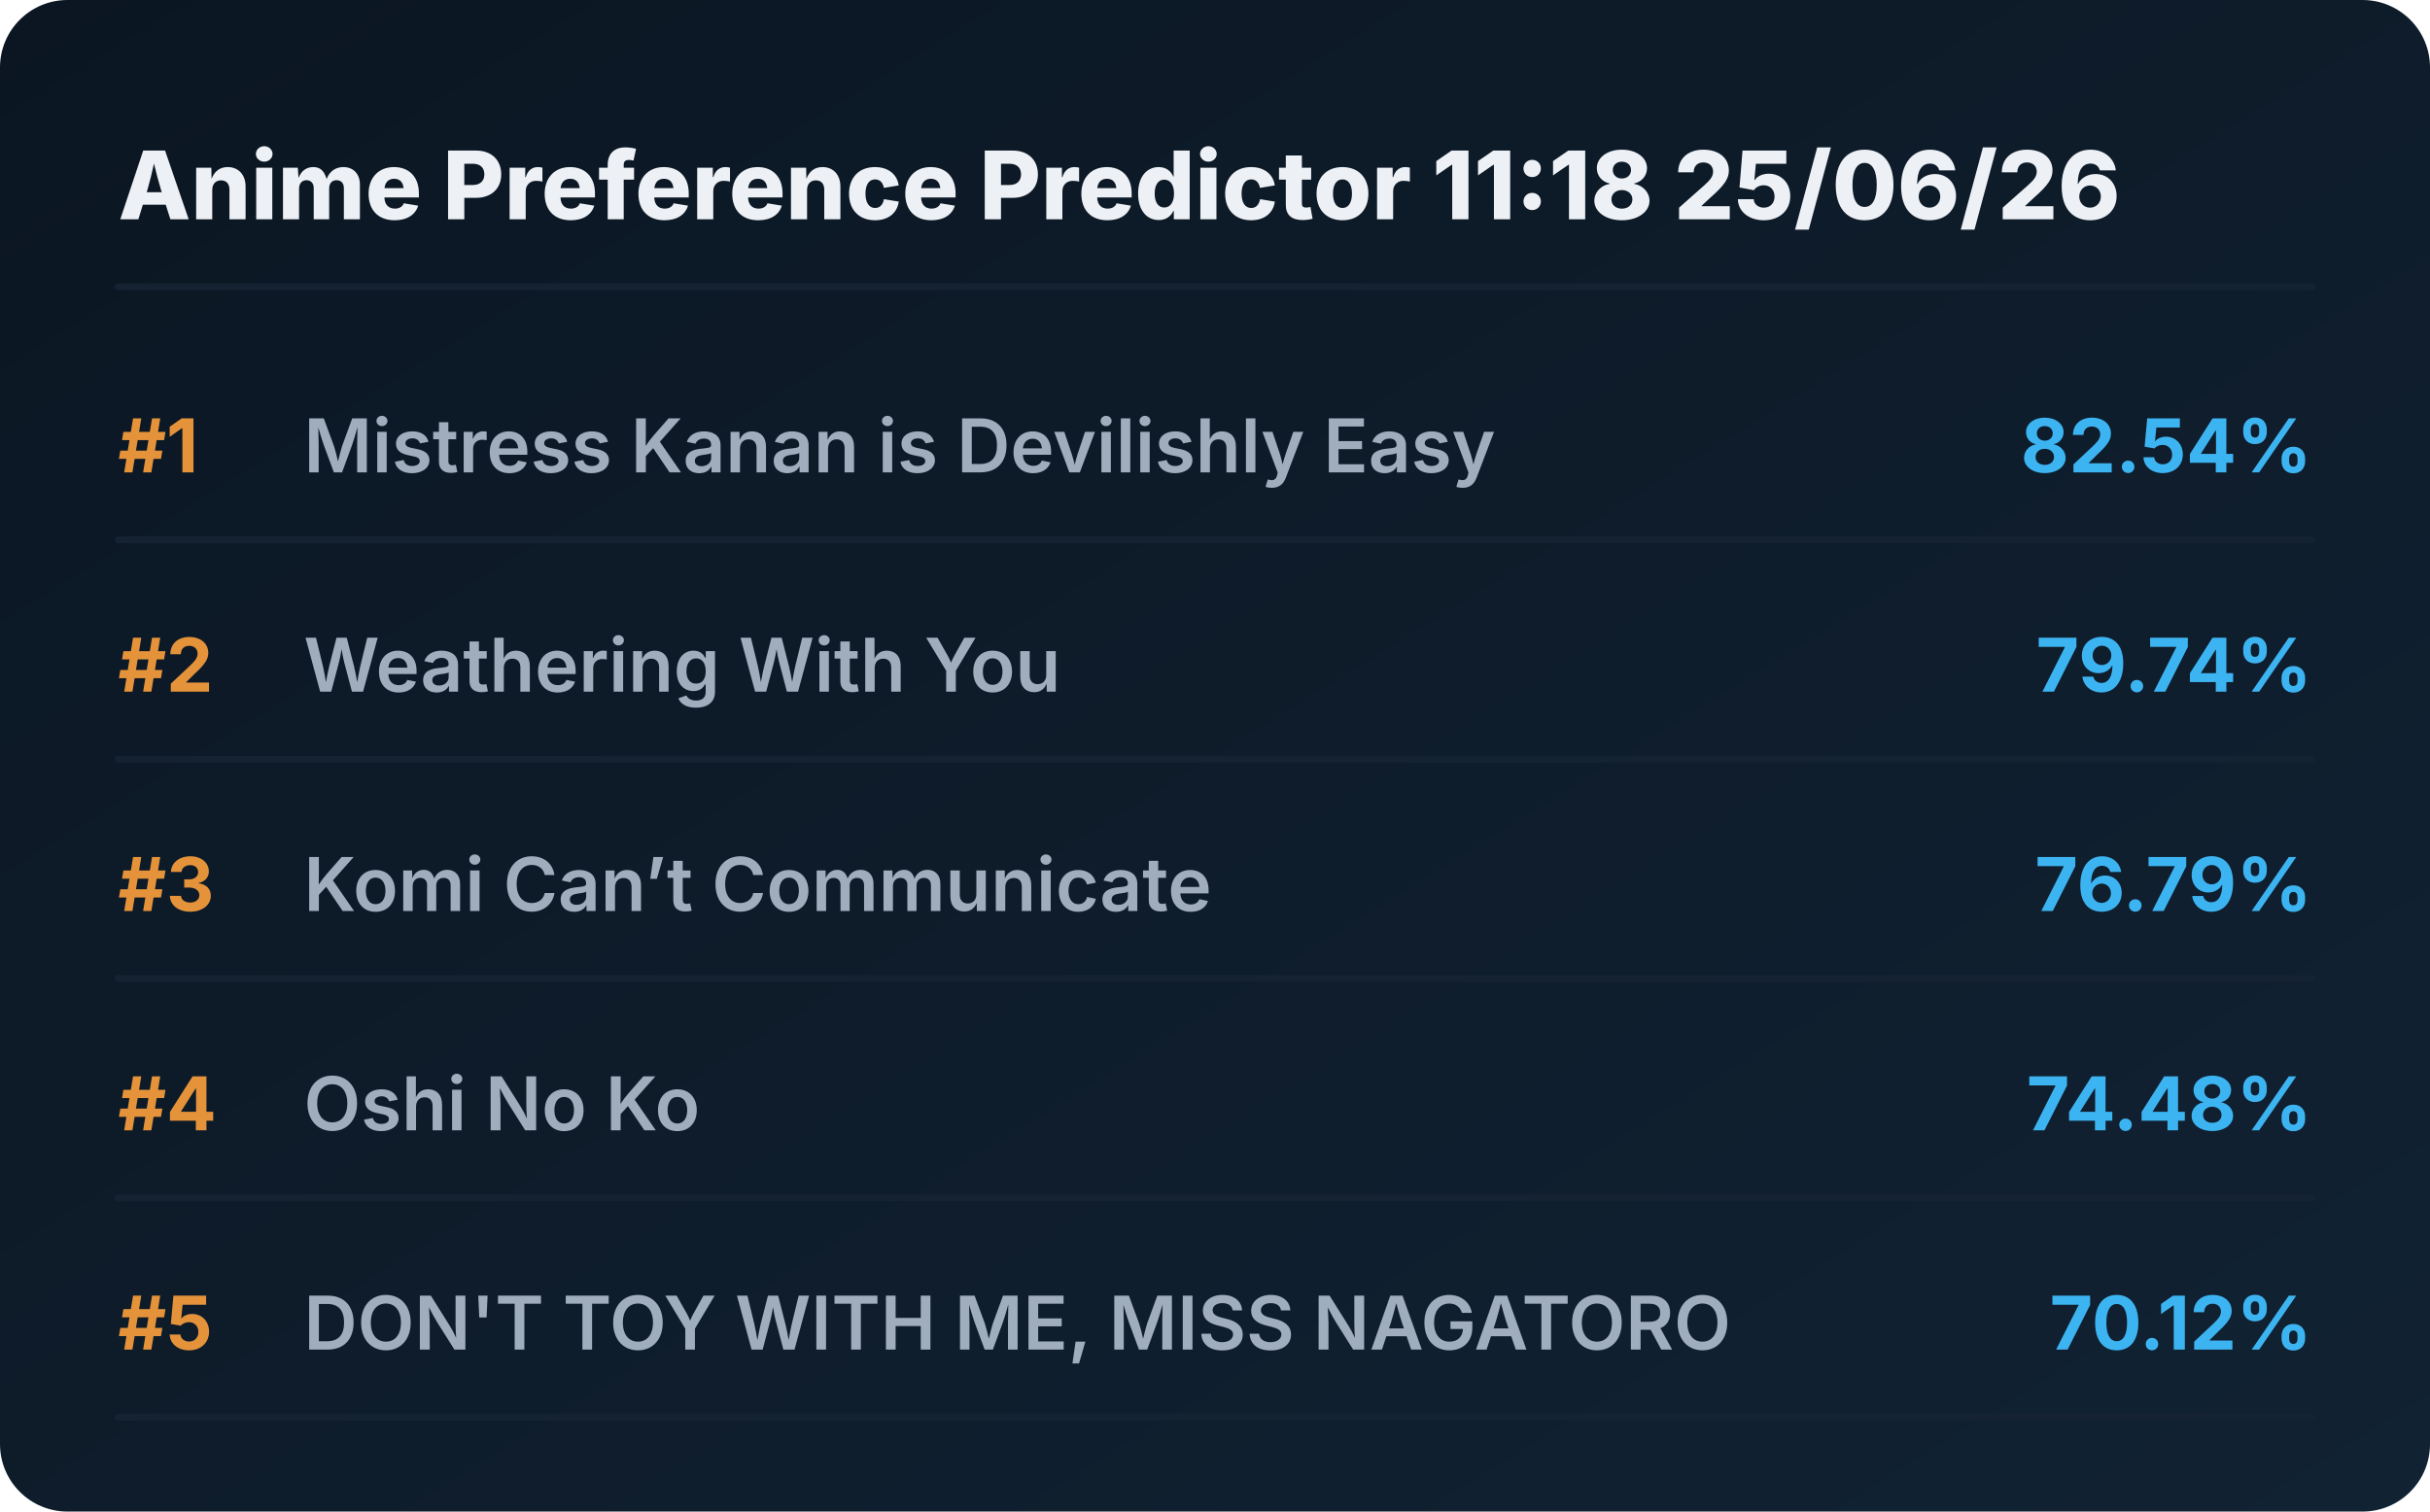
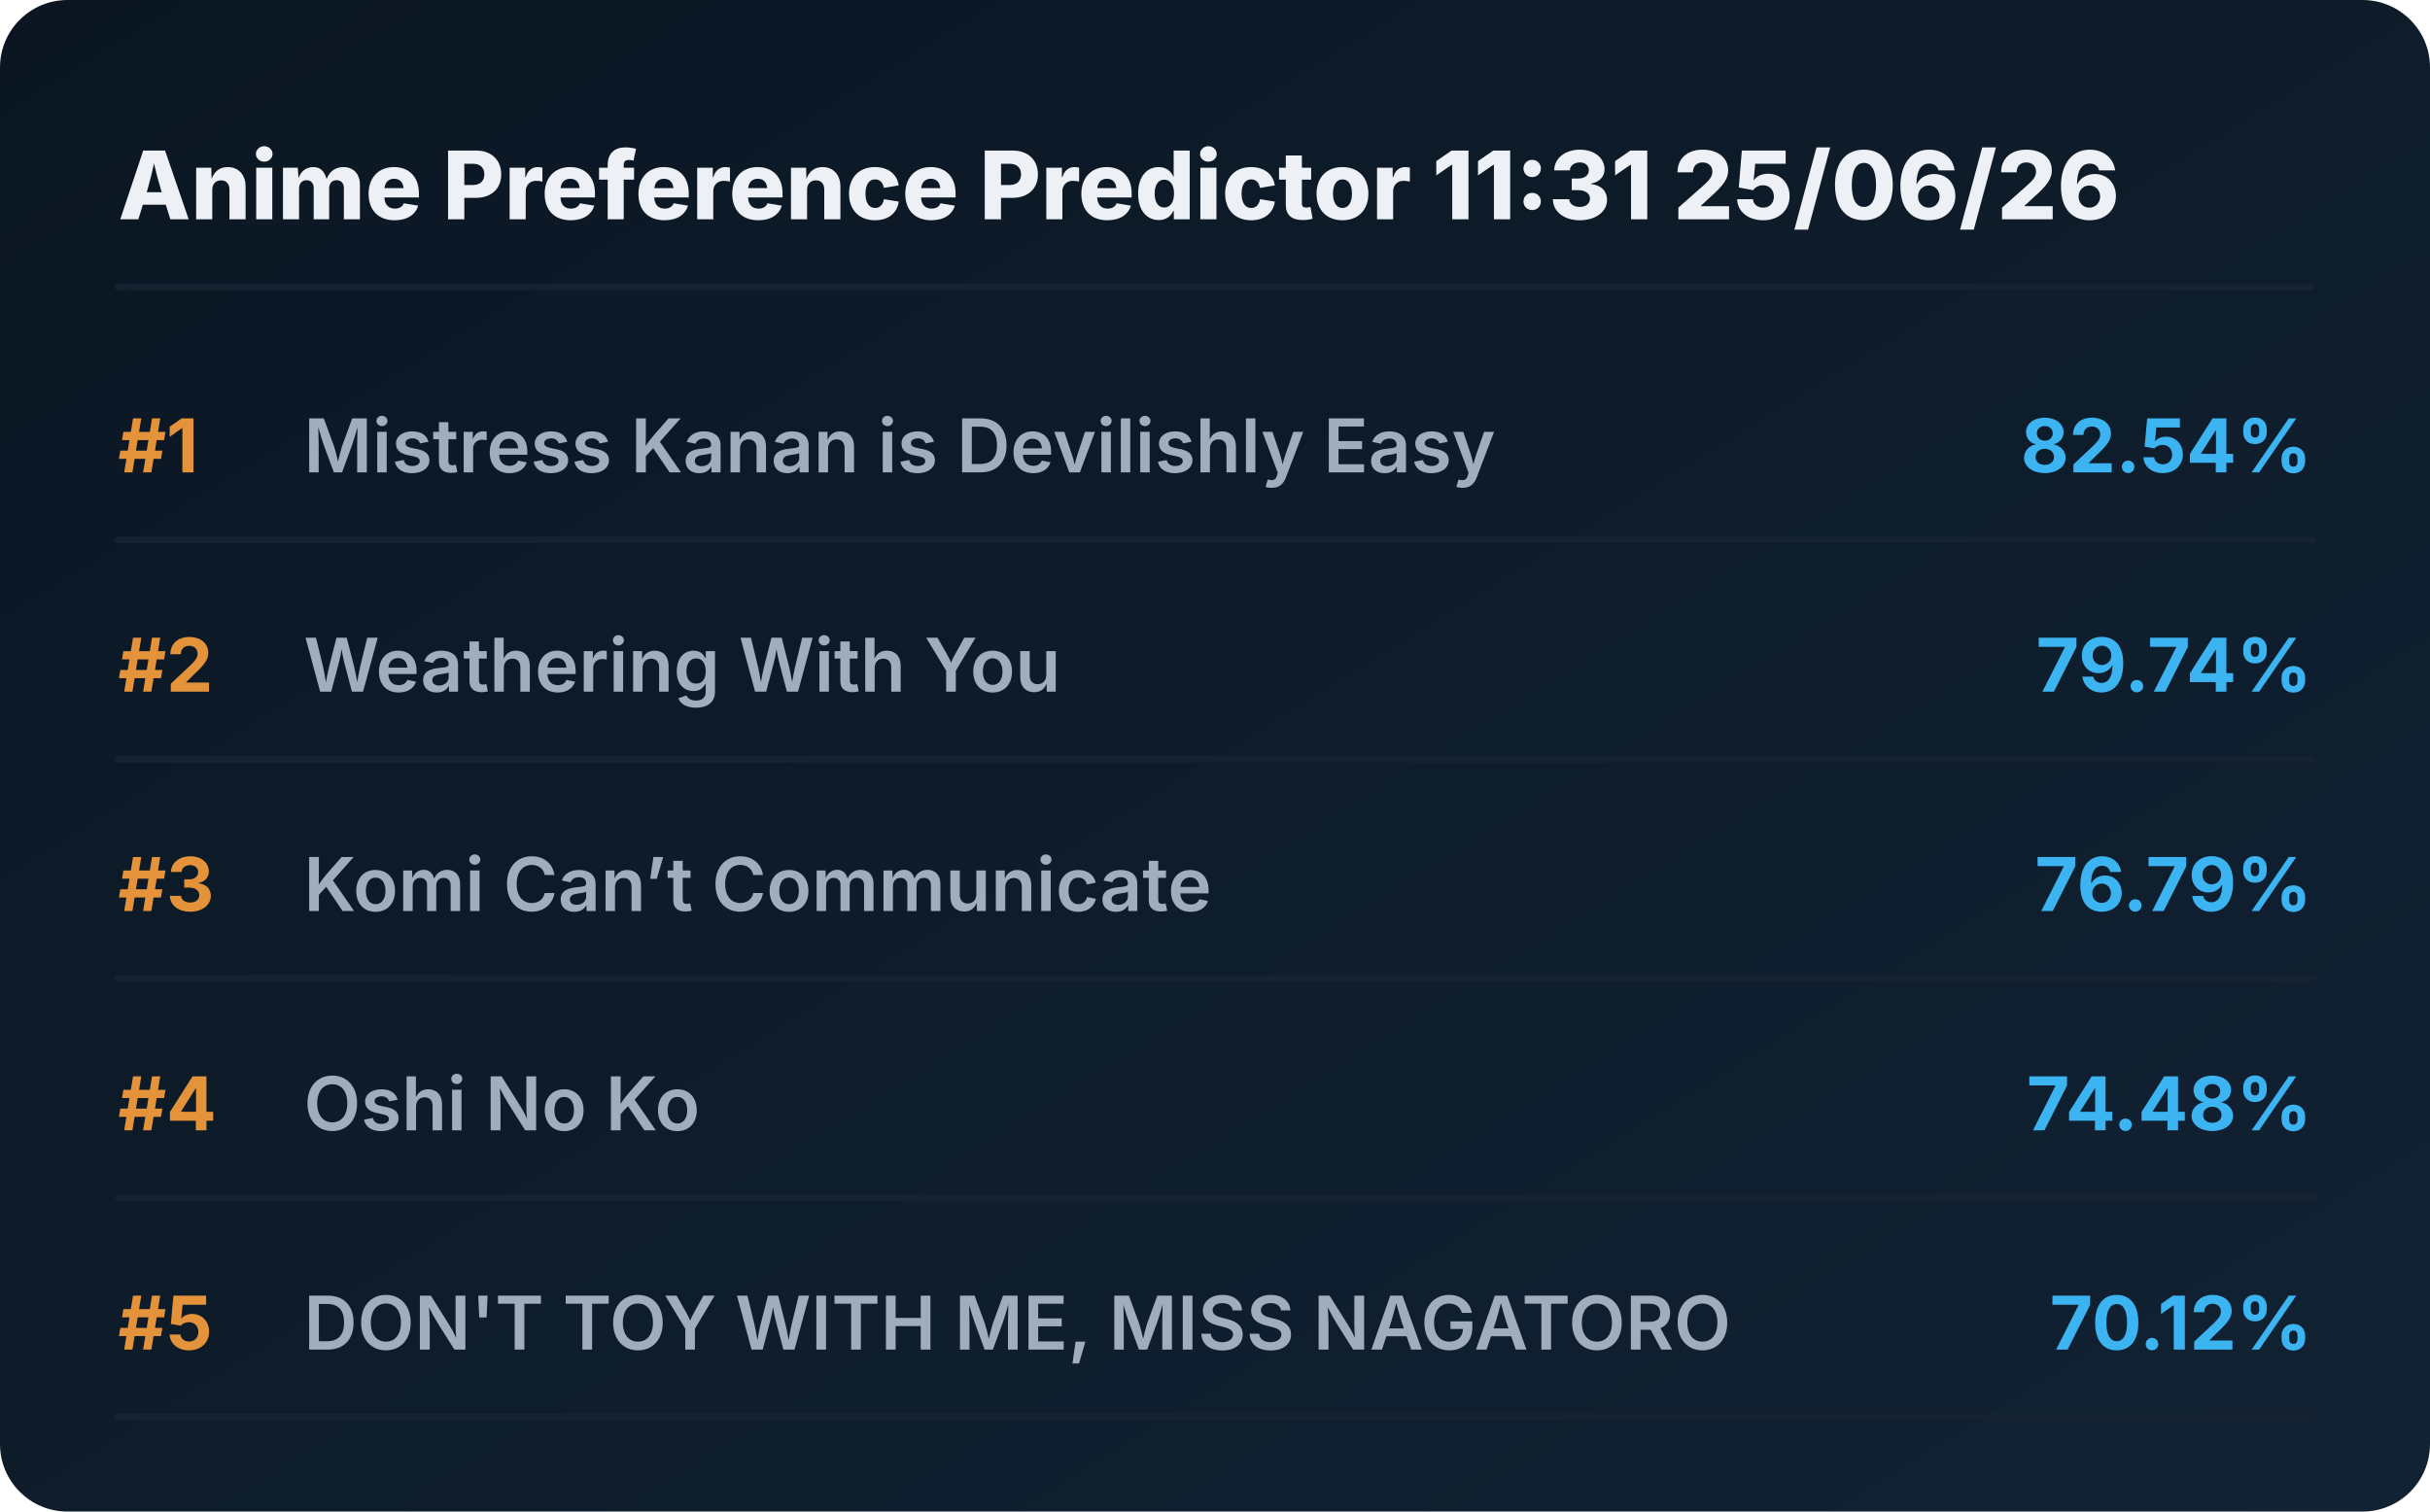
<svg xmlns="http://www.w3.org/2000/svg" viewBox="0 0 720 448" preserveAspectRatio="xMidYMid meet" style="width: 100%; height: auto; max-width: 720px;">
  <defs>
    <linearGradient id="boxGrad" x1="0%" y1="0%" x2="100%" y2="100%">
      <stop offset="0%" stop-color="#0b1622" />
      <stop offset="100%" stop-color="#112233" />
    </linearGradient>
    <clipPath id="titleClip">
      <rect x="90" y="0" width="510" height="100%" />
    </clipPath>
  </defs>
  <style>
    .bg { fill: url(#boxGrad); rx: 20px; }
    .header { font-family: 'Overpass', 'Inter', system-ui, sans-serif; font-weight: 800; font-size: 28px; fill: #edf1f5; }
    .rank { font-family: 'Overpass', 'Inter', system-ui, sans-serif; font-weight: 700; font-size: 22px; fill: #e5933a; }
    .title { font-family: 'Overpass', 'Inter', system-ui, sans-serif; font-weight: 600; font-size: 22px; fill: #9fadbd; }
    .score { font-family: 'Overpass', 'Inter', system-ui, sans-serif; font-weight: 700; font-size: 22px; fill: #3db4f2; }
    .line { stroke: #152232; stroke-width: 2; stroke-linecap: round; }
  </style>
  <rect class="bg" width="720" height="448" />
-   <text x="35" y="65" class="header">Anime Preference Predictor 11:18 25/06/26</text>
+   <text x="35" y="65" class="header">Anime Preference Predictor 11:31 25/06/26</text>
  <line x1="35" y1="85" x2="685" y2="85" class="line" />
  <g transform="translate(0, 0)">
    <text x="35" y="140" class="rank">#1</text>
    <text x="90" y="140" class="title">Mistress Kanan is Devilishly Easy</text>
    <text x="685" y="140" class="score" text-anchor="end">82.54%</text>
    <line x1="35" y1="160" x2="685" y2="160" class="line" />
  </g>
  <g transform="translate(0, 65)">
    <text x="35" y="140" class="rank">#2</text>
    <text x="90" y="140" class="title">Weathering With You</text>
    <text x="685" y="140" class="score" text-anchor="end">79.74%</text>
    <line x1="35" y1="160" x2="685" y2="160" class="line" />
  </g>
  <g transform="translate(0, 130)">
    <text x="35" y="140" class="rank">#3</text>
    <text x="90" y="140" class="title">Komi Can’t Communicate</text>
    <text x="685" y="140" class="score" text-anchor="end">76.79%</text>
    <line x1="35" y1="160" x2="685" y2="160" class="line" />
  </g>
  <g transform="translate(0, 195)">
    <text x="35" y="140" class="rank">#4</text>
    <text x="90" y="140" class="title">Oshi No Ko</text>
    <text x="685" y="140" class="score" text-anchor="end">74.48%</text>
    <line x1="35" y1="160" x2="685" y2="160" class="line" />
  </g>
  <g transform="translate(0, 260)">
    <text x="35" y="140" class="rank">#5</text>
    <text x="90" y="140" class="title">DON'T TOY WITH ME, MISS NAGATORO</text>
    <text x="685" y="140" class="score" text-anchor="end">70.12%</text>
    <line x1="35" y1="160" x2="685" y2="160" class="line" />
  </g>
</svg>
